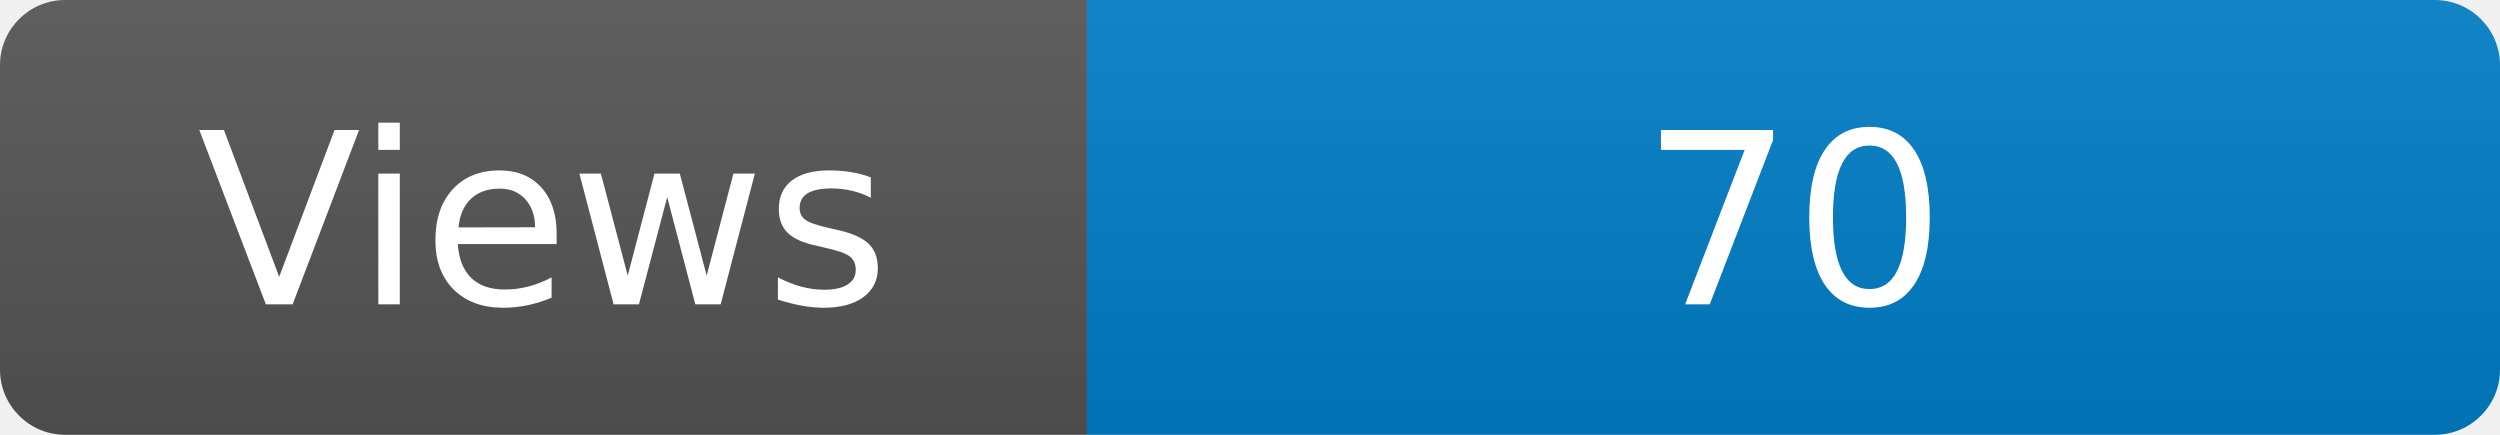
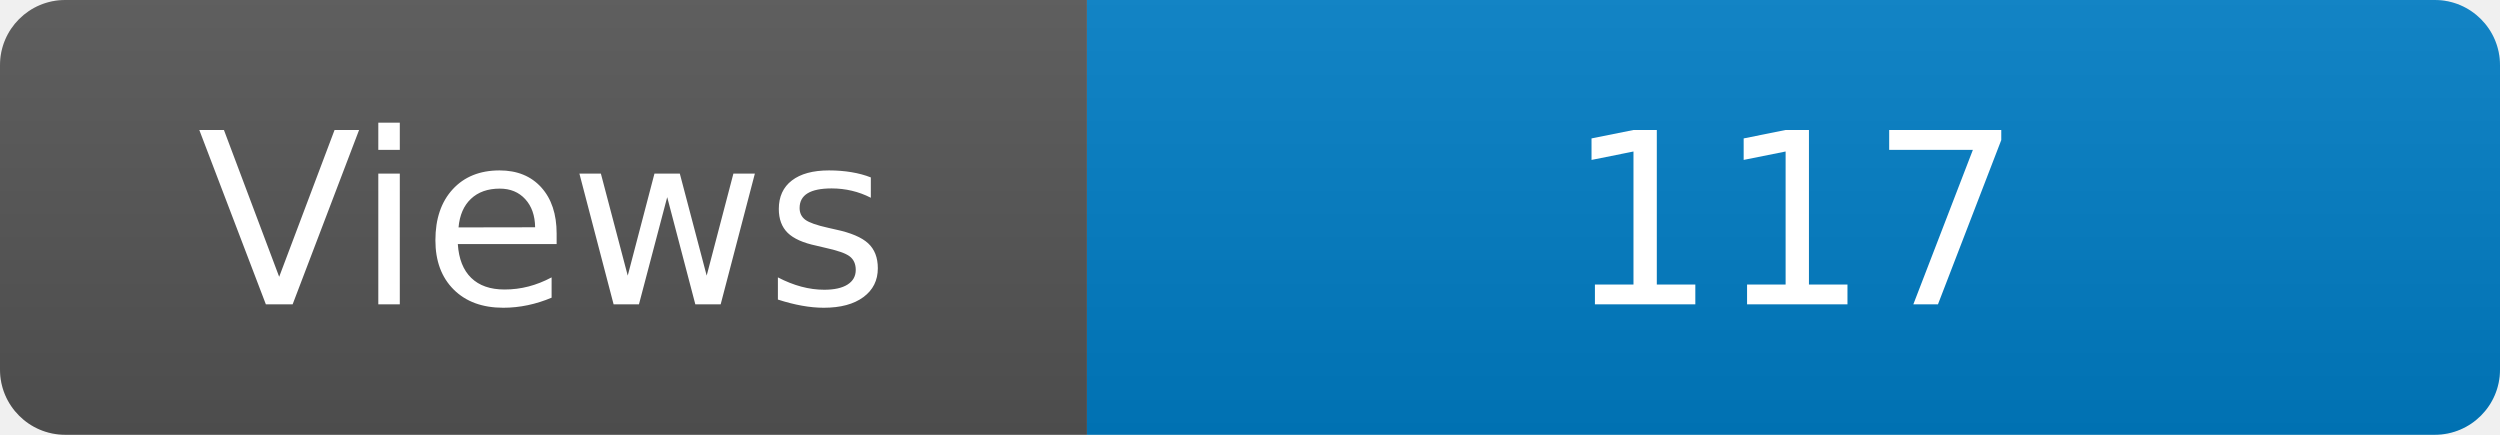
<svg xmlns="http://www.w3.org/2000/svg" width="115" height="20" role="img" aria-label="Maintained?: yes">
  <linearGradient id="s" x2="0" y2="100%">
    <stop offset="0" stop-color="#bbb" stop-opacity=".1" />
    <stop offset="1" stop-opacity=".1" />
  </linearGradient>
  <clipPath id="r">
    <rect width="115" height="20" rx="3" fill="#fff" />
  </clipPath>
  <g clip-path="url(#r)">
    <rect width="50" height="20" fill="#555" />
    <rect x="50" width="160" height="20" fill="#007ec6" />
    <rect width="115" height="20" fill="url(#s)" />
  </g>
  <g fill="#fff" text-anchor="middle" font-family="Verdana,Geneva,DejaVu Sans,sans-serif" font-size="110">
    <text x="250" y="140" transform="scale(.1)" fill="#fff">Views</text>
-     <text x="825" y="140" transform="scale(.1)" fill="#fff">70</text>
+     <text x="825" y="140" transform="scale(.1)" fill="#fff">117</text>
  </g>
</svg>
